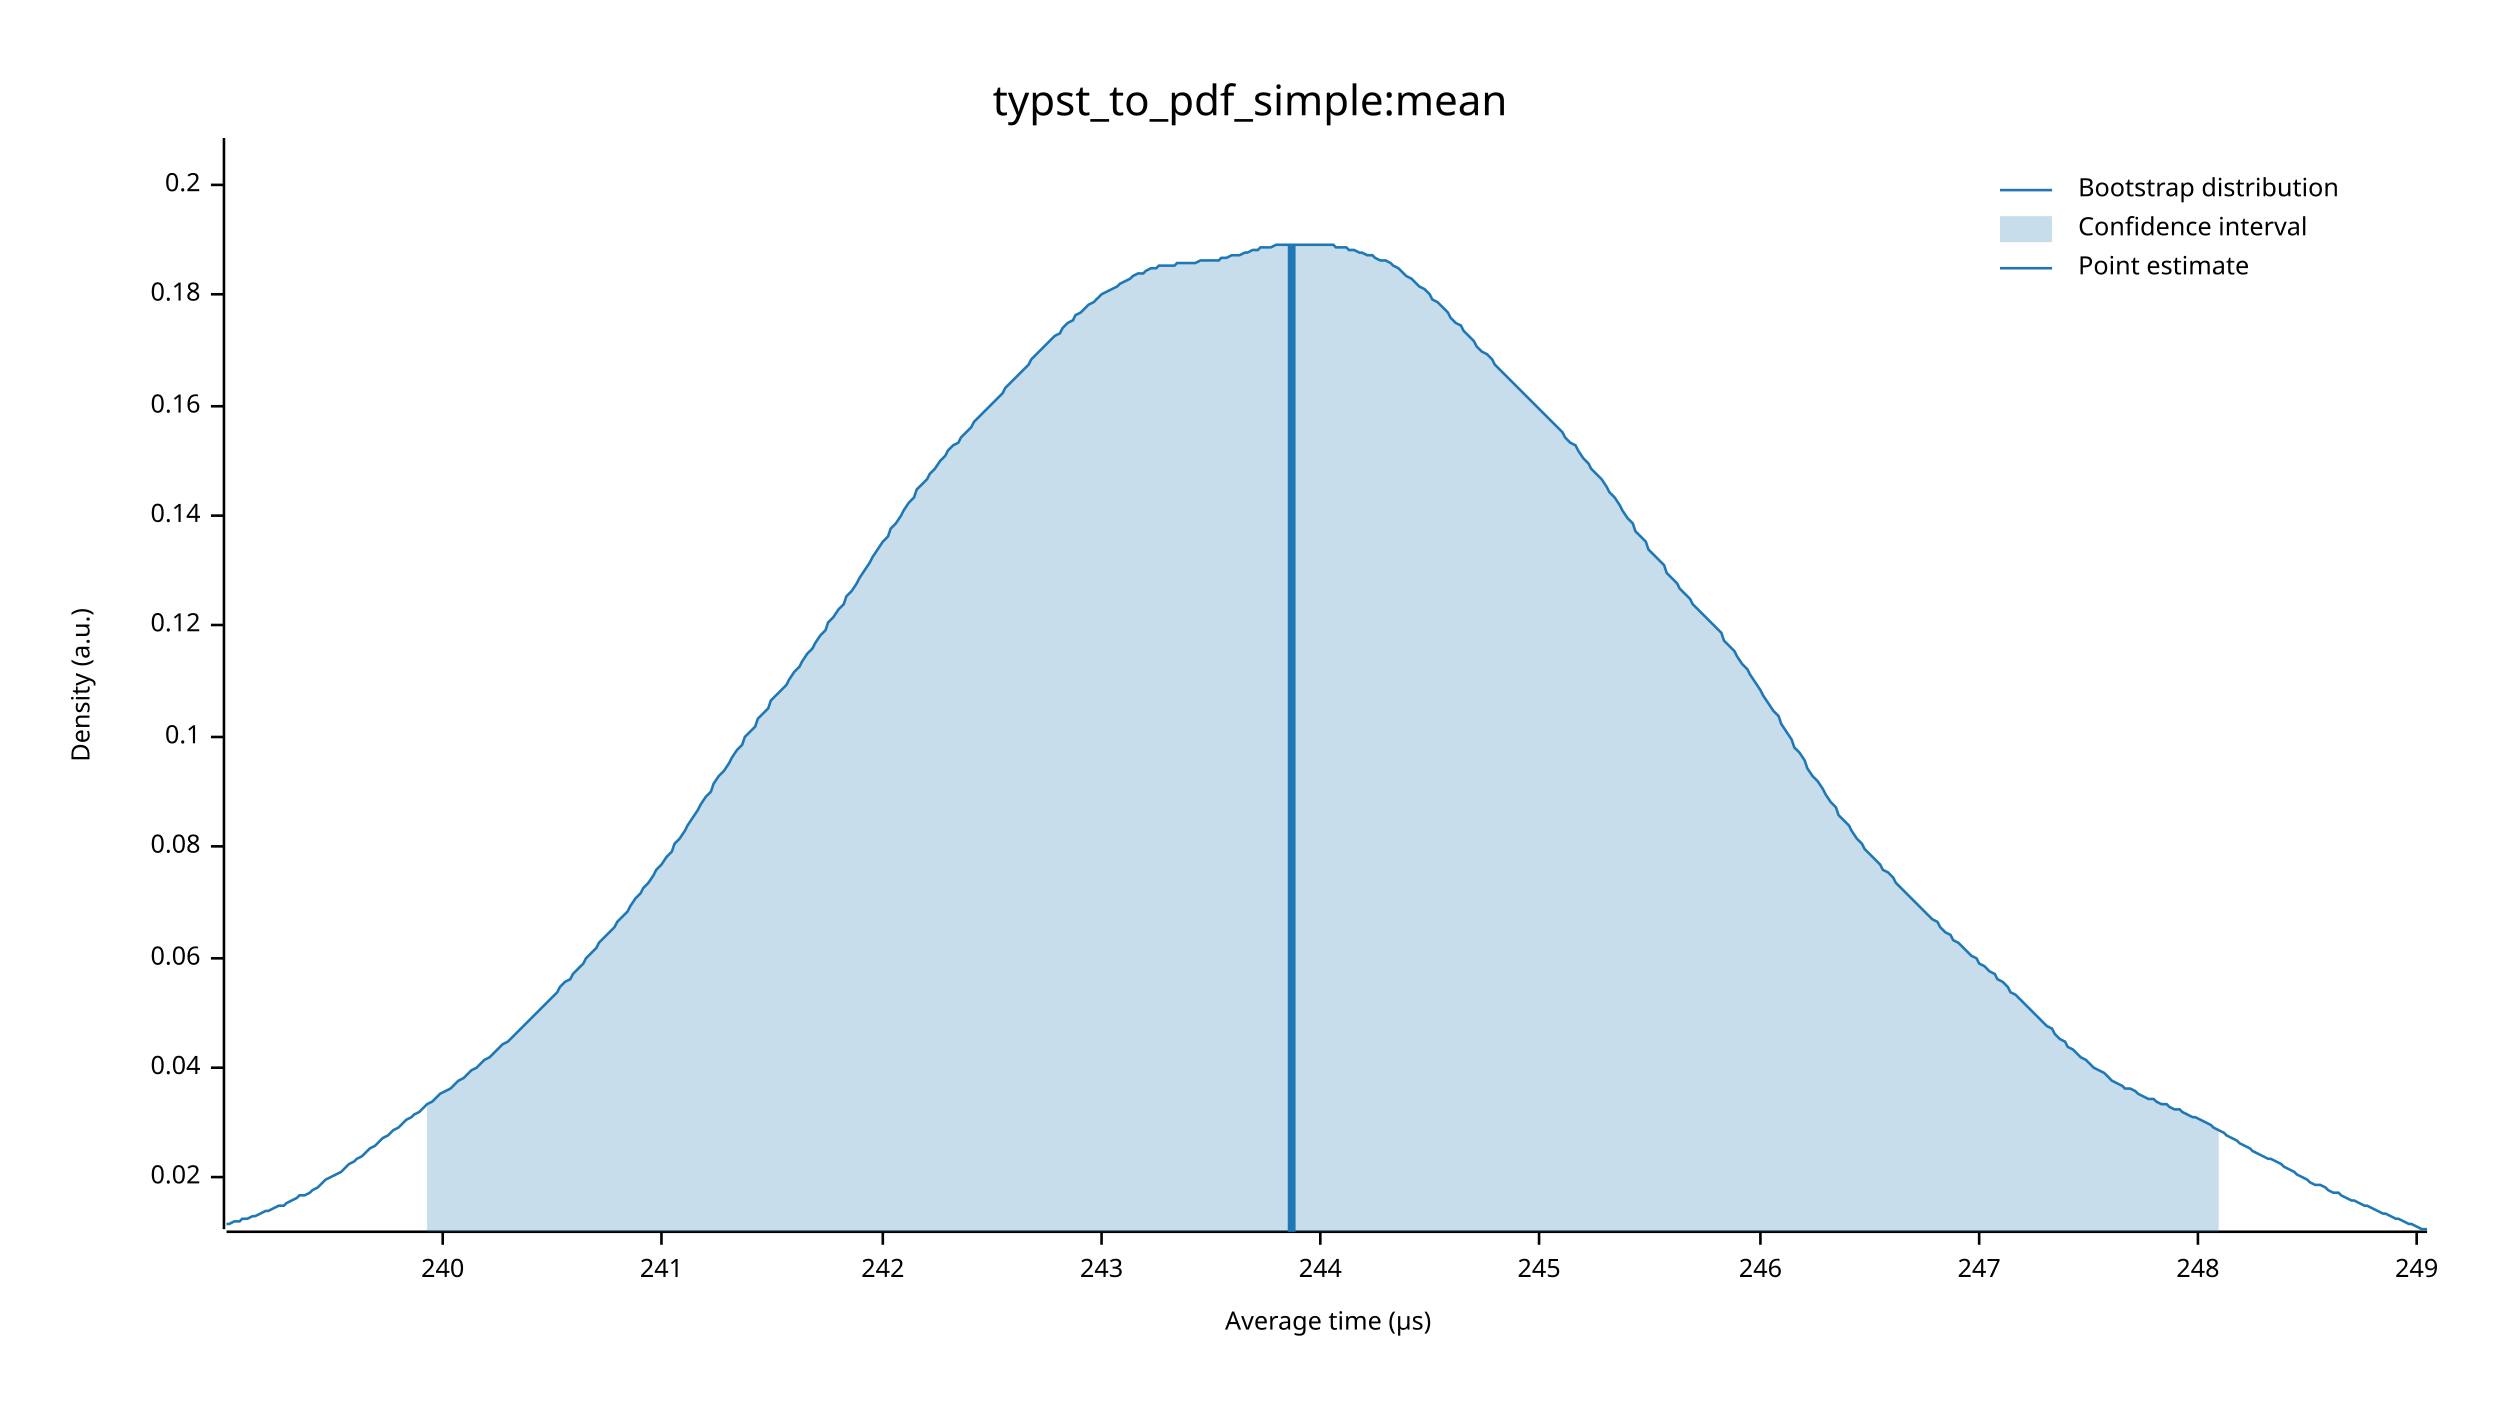
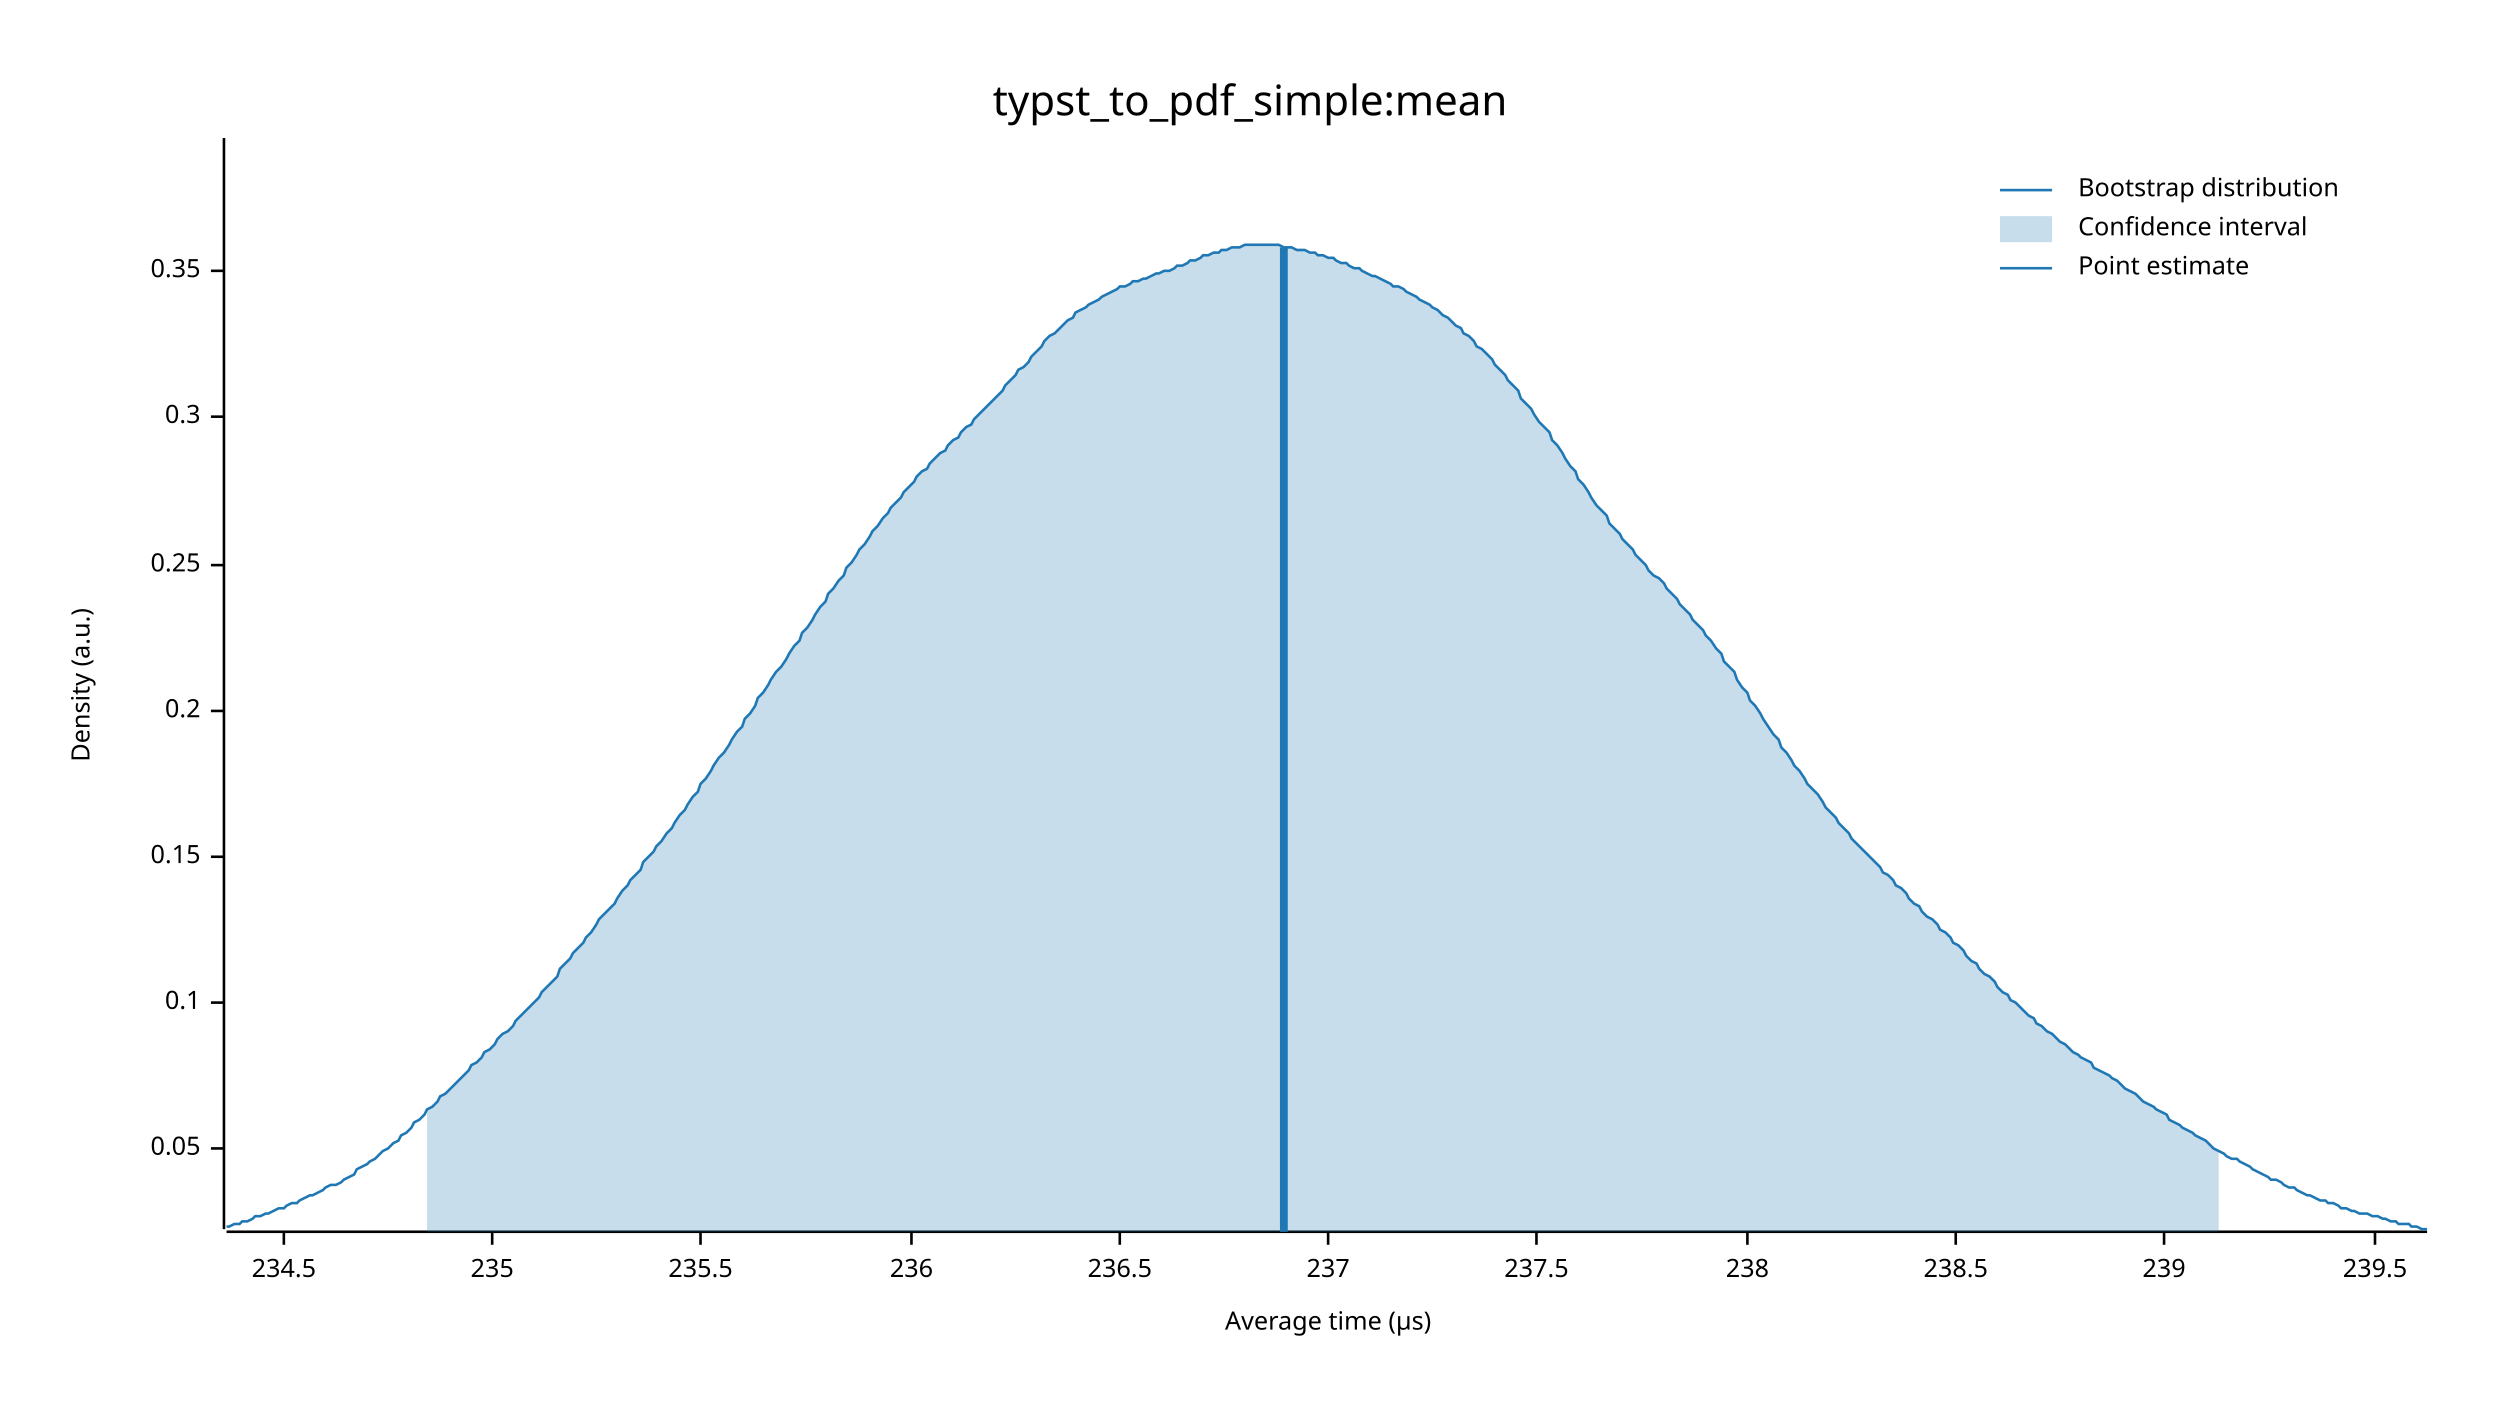
<svg xmlns="http://www.w3.org/2000/svg" width="960" height="540" viewBox="0 0 960 540">
  <text x="480" y="32" dy="0.76em" text-anchor="middle" font-family="sans-serif" font-size="16.129" opacity="1" fill="#000000">
typst_to_pdf_simple:mean
</text>
  <text x="27" y="263" dy="0.76em" text-anchor="middle" font-family="sans-serif" font-size="9.677" opacity="1" fill="#000000" transform="rotate(270, 27, 263)">
Density (a.u.)
</text>
  <text x="510" y="513" dy="-0.5ex" text-anchor="middle" font-family="sans-serif" font-size="9.677" opacity="1" fill="#000000">
Average time (µs)
</text>
  <polyline fill="none" opacity="1" stroke="#000000" stroke-width="1" points="86,53 86,472 " />
-   <text x="77" y="452" dy="0.5ex" text-anchor="end" font-family="sans-serif" font-size="9.677" opacity="1" fill="#000000">
- 0.02
+   <text x="77" y="441" dy="0.5ex" text-anchor="end" font-family="sans-serif" font-size="9.677" opacity="1" fill="#000000">
+ 0.05
</text>
-   <polyline fill="none" opacity="1" stroke="#000000" stroke-width="1" points="81,452 86,452 " />
-   <text x="77" y="410" dy="0.5ex" text-anchor="end" font-family="sans-serif" font-size="9.677" opacity="1" fill="#000000">
- 0.04
- </text>
-   <polyline fill="none" opacity="1" stroke="#000000" stroke-width="1" points="81,410 86,410 " />
-   <text x="77" y="368" dy="0.5ex" text-anchor="end" font-family="sans-serif" font-size="9.677" opacity="1" fill="#000000">
- 0.06
- </text>
-   <polyline fill="none" opacity="1" stroke="#000000" stroke-width="1" points="81,368 86,368 " />
-   <text x="77" y="325" dy="0.5ex" text-anchor="end" font-family="sans-serif" font-size="9.677" opacity="1" fill="#000000">
- 0.08
- </text>
-   <polyline fill="none" opacity="1" stroke="#000000" stroke-width="1" points="81,325 86,325 " />
-   <text x="77" y="283" dy="0.5ex" text-anchor="end" font-family="sans-serif" font-size="9.677" opacity="1" fill="#000000">
+   <polyline fill="none" opacity="1" stroke="#000000" stroke-width="1" points="81,441 86,441 " />
+   <text x="77" y="385" dy="0.5ex" text-anchor="end" font-family="sans-serif" font-size="9.677" opacity="1" fill="#000000">
0.1
</text>
-   <polyline fill="none" opacity="1" stroke="#000000" stroke-width="1" points="81,283 86,283 " />
-   <text x="77" y="240" dy="0.5ex" text-anchor="end" font-family="sans-serif" font-size="9.677" opacity="1" fill="#000000">
- 0.12
+   <polyline fill="none" opacity="1" stroke="#000000" stroke-width="1" points="81,385 86,385 " />
+   <text x="77" y="329" dy="0.5ex" text-anchor="end" font-family="sans-serif" font-size="9.677" opacity="1" fill="#000000">
+ 0.15
</text>
-   <polyline fill="none" opacity="1" stroke="#000000" stroke-width="1" points="81,240 86,240 " />
-   <text x="77" y="198" dy="0.5ex" text-anchor="end" font-family="sans-serif" font-size="9.677" opacity="1" fill="#000000">
- 0.14
- </text>
-   <polyline fill="none" opacity="1" stroke="#000000" stroke-width="1" points="81,198 86,198 " />
-   <text x="77" y="156" dy="0.5ex" text-anchor="end" font-family="sans-serif" font-size="9.677" opacity="1" fill="#000000">
- 0.16
- </text>
-   <polyline fill="none" opacity="1" stroke="#000000" stroke-width="1" points="81,156 86,156 " />
-   <text x="77" y="113" dy="0.5ex" text-anchor="end" font-family="sans-serif" font-size="9.677" opacity="1" fill="#000000">
- 0.18
- </text>
-   <polyline fill="none" opacity="1" stroke="#000000" stroke-width="1" points="81,113 86,113 " />
-   <text x="77" y="71" dy="0.5ex" text-anchor="end" font-family="sans-serif" font-size="9.677" opacity="1" fill="#000000">
+   <polyline fill="none" opacity="1" stroke="#000000" stroke-width="1" points="81,329 86,329 " />
+   <text x="77" y="273" dy="0.5ex" text-anchor="end" font-family="sans-serif" font-size="9.677" opacity="1" fill="#000000">
0.2
</text>
-   <polyline fill="none" opacity="1" stroke="#000000" stroke-width="1" points="81,71 86,71 " />
+   <polyline fill="none" opacity="1" stroke="#000000" stroke-width="1" points="81,273 86,273 " />
+   <text x="77" y="217" dy="0.5ex" text-anchor="end" font-family="sans-serif" font-size="9.677" opacity="1" fill="#000000">
+ 0.25
+ </text>
+   <polyline fill="none" opacity="1" stroke="#000000" stroke-width="1" points="81,217 86,217 " />
+   <text x="77" y="160" dy="0.5ex" text-anchor="end" font-family="sans-serif" font-size="9.677" opacity="1" fill="#000000">
+ 0.3
+ </text>
+   <polyline fill="none" opacity="1" stroke="#000000" stroke-width="1" points="81,160 86,160 " />
+   <text x="77" y="104" dy="0.5ex" text-anchor="end" font-family="sans-serif" font-size="9.677" opacity="1" fill="#000000">
+ 0.35
+ </text>
+   <polyline fill="none" opacity="1" stroke="#000000" stroke-width="1" points="81,104 86,104 " />
  <polyline fill="none" opacity="1" stroke="#000000" stroke-width="1" points="87,473 932,473 " />
-   <text x="170" y="483" dy="0.76em" text-anchor="middle" font-family="sans-serif" font-size="9.677" opacity="1" fill="#000000">
- 240
+   <text x="109" y="483" dy="0.76em" text-anchor="middle" font-family="sans-serif" font-size="9.677" opacity="1" fill="#000000">
+ 234.5
</text>
-   <polyline fill="none" opacity="1" stroke="#000000" stroke-width="1" points="170,473 170,478 " />
-   <text x="254" y="483" dy="0.76em" text-anchor="middle" font-family="sans-serif" font-size="9.677" opacity="1" fill="#000000">
- 241
+   <polyline fill="none" opacity="1" stroke="#000000" stroke-width="1" points="109,473 109,478 " />
+   <text x="189" y="483" dy="0.76em" text-anchor="middle" font-family="sans-serif" font-size="9.677" opacity="1" fill="#000000">
+ 235
</text>
-   <polyline fill="none" opacity="1" stroke="#000000" stroke-width="1" points="254,473 254,478 " />
-   <text x="339" y="483" dy="0.76em" text-anchor="middle" font-family="sans-serif" font-size="9.677" opacity="1" fill="#000000">
- 242
+   <polyline fill="none" opacity="1" stroke="#000000" stroke-width="1" points="189,473 189,478 " />
+   <text x="269" y="483" dy="0.76em" text-anchor="middle" font-family="sans-serif" font-size="9.677" opacity="1" fill="#000000">
+ 235.5
</text>
-   <polyline fill="none" opacity="1" stroke="#000000" stroke-width="1" points="339,473 339,478 " />
-   <text x="423" y="483" dy="0.76em" text-anchor="middle" font-family="sans-serif" font-size="9.677" opacity="1" fill="#000000">
- 243
+   <polyline fill="none" opacity="1" stroke="#000000" stroke-width="1" points="269,473 269,478 " />
+   <text x="350" y="483" dy="0.76em" text-anchor="middle" font-family="sans-serif" font-size="9.677" opacity="1" fill="#000000">
+ 236
</text>
-   <polyline fill="none" opacity="1" stroke="#000000" stroke-width="1" points="423,473 423,478 " />
-   <text x="507" y="483" dy="0.76em" text-anchor="middle" font-family="sans-serif" font-size="9.677" opacity="1" fill="#000000">
- 244
+   <polyline fill="none" opacity="1" stroke="#000000" stroke-width="1" points="350,473 350,478 " />
+   <text x="430" y="483" dy="0.76em" text-anchor="middle" font-family="sans-serif" font-size="9.677" opacity="1" fill="#000000">
+ 236.5
</text>
-   <polyline fill="none" opacity="1" stroke="#000000" stroke-width="1" points="507,473 507,478 " />
-   <text x="591" y="483" dy="0.76em" text-anchor="middle" font-family="sans-serif" font-size="9.677" opacity="1" fill="#000000">
- 245
+   <polyline fill="none" opacity="1" stroke="#000000" stroke-width="1" points="430,473 430,478 " />
+   <text x="510" y="483" dy="0.76em" text-anchor="middle" font-family="sans-serif" font-size="9.677" opacity="1" fill="#000000">
+ 237
</text>
-   <polyline fill="none" opacity="1" stroke="#000000" stroke-width="1" points="591,473 591,478 " />
-   <text x="676" y="483" dy="0.76em" text-anchor="middle" font-family="sans-serif" font-size="9.677" opacity="1" fill="#000000">
- 246
+   <polyline fill="none" opacity="1" stroke="#000000" stroke-width="1" points="510,473 510,478 " />
+   <text x="590" y="483" dy="0.76em" text-anchor="middle" font-family="sans-serif" font-size="9.677" opacity="1" fill="#000000">
+ 237.5
</text>
-   <polyline fill="none" opacity="1" stroke="#000000" stroke-width="1" points="676,473 676,478 " />
-   <text x="760" y="483" dy="0.76em" text-anchor="middle" font-family="sans-serif" font-size="9.677" opacity="1" fill="#000000">
- 247
+   <polyline fill="none" opacity="1" stroke="#000000" stroke-width="1" points="590,473 590,478 " />
+   <text x="671" y="483" dy="0.76em" text-anchor="middle" font-family="sans-serif" font-size="9.677" opacity="1" fill="#000000">
+ 238
</text>
-   <polyline fill="none" opacity="1" stroke="#000000" stroke-width="1" points="760,473 760,478 " />
-   <text x="844" y="483" dy="0.76em" text-anchor="middle" font-family="sans-serif" font-size="9.677" opacity="1" fill="#000000">
- 248
+   <polyline fill="none" opacity="1" stroke="#000000" stroke-width="1" points="671,473 671,478 " />
+   <text x="751" y="483" dy="0.76em" text-anchor="middle" font-family="sans-serif" font-size="9.677" opacity="1" fill="#000000">
+ 238.5
</text>
-   <polyline fill="none" opacity="1" stroke="#000000" stroke-width="1" points="844,473 844,478 " />
-   <text x="928" y="483" dy="0.76em" text-anchor="middle" font-family="sans-serif" font-size="9.677" opacity="1" fill="#000000">
- 249
+   <polyline fill="none" opacity="1" stroke="#000000" stroke-width="1" points="751,473 751,478 " />
+   <text x="831" y="483" dy="0.76em" text-anchor="middle" font-family="sans-serif" font-size="9.677" opacity="1" fill="#000000">
+ 239
</text>
-   <polyline fill="none" opacity="1" stroke="#000000" stroke-width="1" points="928,473 928,478 " />
-   <polyline fill="none" opacity="1" stroke="#1F78B4" stroke-width="1" points="87,470 88,470 90,469 92,469 93,468 95,468 97,467 98,467 100,466 102,465 103,465 105,464 107,463 109,463 110,462 112,461 114,460 115,459 117,459 119,458 120,457 122,456 124,454 125,453 127,452 129,451 131,450 132,449 134,447 136,446 137,445 139,444 141,442 142,441 144,440 146,438 147,437 149,436 151,434 153,433 154,432 156,430 158,429 159,428 161,427 163,425 164,424 166,423 168,421 169,420 171,419 173,418 175,416 176,415 178,414 180,412 181,411 183,410 185,408 186,407 188,406 190,404 191,403 193,401 195,400 197,398 198,397 200,395 202,393 203,392 205,390 207,388 208,387 210,385 212,383 214,381 215,379 217,377 219,376 220,374 222,372 224,370 225,368 227,366 229,364 230,362 232,360 234,358 236,356 237,354 239,352 241,350 242,348 244,345 246,343 247,341 249,339 251,336 252,334 254,332 256,329 258,327 259,324 261,322 263,319 264,317 266,314 268,311 269,309 271,306 273,304 274,301 276,298 278,296 280,293 281,291 283,288 285,286 286,283 288,281 290,279 291,276 293,274 295,272 296,269 298,267 300,265 302,263 303,261 305,258 307,256 308,254 310,251 312,249 313,247 315,244 317,242 318,239 320,237 322,234 324,232 325,229 327,227 329,224 330,222 332,219 334,216 335,214 337,211 339,208 341,206 342,203 344,201 346,198 347,196 349,193 351,191 352,188 354,186 356,184 357,182 359,180 361,177 363,175 364,173 366,171 368,170 369,168 371,166 373,164 374,162 376,160 378,158 379,157 381,155 383,153 385,151 386,149 388,147 390,145 391,144 393,142 395,140 396,138 398,136 400,134 401,133 403,131 405,129 407,128 408,126 410,124 412,123 413,121 415,120 417,118 418,117 420,116 422,114 423,113 425,112 427,111 429,110 430,109 432,108 434,107 435,106 437,105 439,105 440,104 442,103 444,103 445,102 447,102 449,102 451,102 452,101 454,101 456,101 457,101 459,101 461,100 462,100 464,100 466,100 468,100 469,99 471,99 473,98 474,98 476,98 478,97 479,97 481,96 483,96 484,95 486,95 488,95 490,94 491,94 493,94 495,94 496,94 498,94 500,94 501,94 503,94 505,94 506,94 508,94 510,94 512,94 513,95 515,95 517,95 518,96 520,96 522,97 523,97 525,98 527,98 528,99 530,100 532,100 534,101 535,102 537,103 539,105 540,106 542,107 544,109 545,110 547,111 549,113 550,115 552,116 554,118 556,120 557,122 559,124 561,125 562,127 564,129 566,131 567,133 569,135 571,136 573,138 574,140 576,142 578,144 579,145 581,147 583,149 584,150 586,152 588,154 589,155 591,157 593,159 595,161 596,162 598,164 600,166 601,168 603,170 605,171 606,173 608,176 610,178 611,180 613,182 615,184 617,187 618,189 620,191 622,194 623,196 625,199 627,201 628,204 630,206 632,208 633,211 635,213 637,215 639,217 640,220 642,222 644,224 645,226 647,228 649,230 650,232 652,234 654,236 655,237 657,239 659,241 661,243 662,246 664,248 666,250 667,252 669,255 671,257 672,259 674,262 676,265 677,267 679,270 681,273 683,275 684,278 686,281 688,284 689,287 691,289 693,292 694,295 696,298 698,300 700,303 701,305 703,308 705,310 706,313 708,315 710,317 711,319 713,322 715,324 716,326 718,328 720,330 722,332 723,334 725,335 727,337 728,339 730,341 732,343 733,344 735,346 737,348 738,349 740,351 742,353 744,354 745,356 747,358 749,359 750,361 752,362 754,364 755,365 757,367 759,368 760,370 762,371 764,373 766,374 767,376 769,377 771,379 772,381 774,382 776,384 777,385 779,387 781,389 782,390 784,392 786,394 788,395 789,397 791,399 793,400 794,402 796,403 798,405 799,406 801,407 803,409 804,410 806,411 808,412 810,414 811,415 813,416 815,417 816,418 818,418 820,419 821,420 823,421 825,422 827,422 828,423 830,424 832,424 833,425 835,426 837,426 838,427 840,428 842,429 843,429 845,430 847,431 849,432 850,433 852,434 854,435 855,436 857,437 859,438 860,439 862,440 864,441 865,442 867,443 869,444 871,445 872,445 874,446 876,447 877,448 879,449 881,450 882,451 884,452 886,453 887,454 889,455 891,455 893,456 894,457 896,458 898,458 899,459 901,460 903,461 904,461 906,462 908,463 909,463 911,464 913,465 915,466 916,466 918,467 920,468 921,468 923,469 925,470 926,470 928,471 930,472 932,472 " />
-   <polygon opacity="0.25" fill="#1F78B4" points="164,424 166,423 168,421 169,420 171,419 173,418 175,416 176,415 178,414 180,412 181,411 183,410 185,408 186,407 188,406 190,404 191,403 193,401 195,400 197,398 198,397 200,395 202,393 203,392 205,390 207,388 208,387 210,385 212,383 214,381 215,379 217,377 219,376 220,374 222,372 224,370 225,368 227,366 229,364 230,362 232,360 234,358 236,356 237,354 239,352 241,350 242,348 244,345 246,343 247,341 249,339 251,336 252,334 254,332 256,329 258,327 259,324 261,322 263,319 264,317 266,314 268,311 269,309 271,306 273,304 274,301 276,298 278,296 280,293 281,291 283,288 285,286 286,283 288,281 290,279 291,276 293,274 295,272 296,269 298,267 300,265 302,263 303,261 305,258 307,256 308,254 310,251 312,249 313,247 315,244 317,242 318,239 320,237 322,234 324,232 325,229 327,227 329,224 330,222 332,219 334,216 335,214 337,211 339,208 341,206 342,203 344,201 346,198 347,196 349,193 351,191 352,188 354,186 356,184 357,182 359,180 361,177 363,175 364,173 366,171 368,170 369,168 371,166 373,164 374,162 376,160 378,158 379,157 381,155 383,153 385,151 386,149 388,147 390,145 391,144 393,142 395,140 396,138 398,136 400,134 401,133 403,131 405,129 407,128 408,126 410,124 412,123 413,121 415,120 417,118 418,117 420,116 422,114 423,113 425,112 427,111 429,110 430,109 432,108 434,107 435,106 437,105 439,105 440,104 442,103 444,103 445,102 447,102 449,102 451,102 452,101 454,101 456,101 457,101 459,101 461,100 462,100 464,100 466,100 468,100 469,99 471,99 473,98 474,98 476,98 478,97 479,97 481,96 483,96 484,95 486,95 488,95 490,94 491,94 493,94 495,94 496,94 498,94 500,94 501,94 503,94 505,94 506,94 508,94 510,94 512,94 513,95 515,95 517,95 518,96 520,96 522,97 523,97 525,98 527,98 528,99 530,100 532,100 534,101 535,102 537,103 539,105 540,106 542,107 544,109 545,110 547,111 549,113 550,115 552,116 554,118 556,120 557,122 559,124 561,125 562,127 564,129 566,131 567,133 569,135 571,136 573,138 574,140 576,142 578,144 579,145 581,147 583,149 584,150 586,152 588,154 589,155 591,157 593,159 595,161 596,162 598,164 600,166 601,168 603,170 605,171 606,173 608,176 610,178 611,180 613,182 615,184 617,187 618,189 620,191 622,194 623,196 625,199 627,201 628,204 630,206 632,208 633,211 635,213 637,215 639,217 640,220 642,222 644,224 645,226 647,228 649,230 650,232 652,234 654,236 655,237 657,239 659,241 661,243 662,246 664,248 666,250 667,252 669,255 671,257 672,259 674,262 676,265 677,267 679,270 681,273 683,275 684,278 686,281 688,284 689,287 691,289 693,292 694,295 696,298 698,300 700,303 701,305 703,308 705,310 706,313 708,315 710,317 711,319 713,322 715,324 716,326 718,328 720,330 722,332 723,334 725,335 727,337 728,339 730,341 732,343 733,344 735,346 737,348 738,349 740,351 742,353 744,354 745,356 747,358 749,359 750,361 752,362 754,364 755,365 757,367 759,368 760,370 762,371 764,373 766,374 767,376 769,377 771,379 772,381 774,382 776,384 777,385 779,387 781,389 782,390 784,392 786,394 788,395 789,397 791,399 793,400 794,402 796,403 798,405 799,406 801,407 803,409 804,410 806,411 808,412 810,414 811,415 813,416 815,417 816,418 818,418 820,419 821,420 823,421 825,422 827,422 828,423 830,424 832,424 833,425 835,426 837,426 838,427 840,428 842,429 843,429 845,430 847,431 849,432 850,433 852,434 852,473 164,473 " />
-   <polyline fill="none" opacity="1" stroke="#1F78B4" stroke-width="3" points="496,473 496,94 " />
+   <polyline fill="none" opacity="1" stroke="#000000" stroke-width="1" points="831,473 831,478 " />
+   <text x="912" y="483" dy="0.76em" text-anchor="middle" font-family="sans-serif" font-size="9.677" opacity="1" fill="#000000">
+ 239.5
+ </text>
+   <polyline fill="none" opacity="1" stroke="#000000" stroke-width="1" points="912,473 912,478 " />
+   <polyline fill="none" opacity="1" stroke="#1F78B4" stroke-width="1" points="87,471 88,471 90,470 92,470 93,469 95,469 97,468 98,467 100,467 102,466 103,466 105,465 107,464 109,464 110,463 112,462 114,462 115,461 117,460 119,459 120,459 122,458 124,457 125,456 127,455 129,455 131,454 132,453 134,452 136,451 137,449 139,448 141,447 142,446 144,445 146,443 147,442 149,441 151,439 153,438 154,436 156,435 158,433 159,431 161,430 163,428 164,426 166,425 168,423 169,421 171,420 173,418 175,416 176,415 178,413 180,411 181,409 183,408 185,406 186,404 188,403 190,401 191,399 193,397 195,396 197,394 198,392 200,390 202,388 203,387 205,385 207,383 208,381 210,379 212,377 214,375 215,372 217,370 219,368 220,366 222,364 224,362 225,360 227,358 229,355 230,353 232,351 234,349 236,347 237,345 239,342 241,340 242,338 244,336 246,334 247,331 249,329 251,327 252,325 254,323 256,320 258,318 259,316 261,313 263,311 264,309 266,306 268,304 269,301 271,299 273,296 274,294 276,291 278,289 280,286 281,284 283,281 285,279 286,276 288,274 290,271 291,268 293,266 295,263 296,261 298,258 300,256 302,253 303,251 305,248 307,246 308,243 310,241 312,238 313,236 315,233 317,231 318,228 320,226 322,223 324,221 325,218 327,216 329,213 330,211 332,209 334,206 335,204 337,202 339,199 341,197 342,195 344,193 346,191 347,189 349,187 351,185 352,183 354,181 356,180 357,178 359,176 361,174 363,173 364,171 366,169 368,168 369,166 371,164 373,163 374,161 376,159 378,157 379,156 381,154 383,152 385,150 386,148 388,146 390,144 391,142 393,141 395,139 396,137 398,135 400,133 401,131 403,129 405,128 407,126 408,125 410,123 412,122 413,120 415,119 417,118 418,117 420,116 422,115 423,114 425,113 427,112 429,111 430,110 432,110 434,109 435,108 437,108 439,107 440,107 442,106 444,105 445,105 447,104 449,104 451,103 452,102 454,102 456,101 457,100 459,100 461,99 462,98 464,98 466,97 468,97 469,96 471,96 473,95 474,95 476,95 478,94 479,94 481,94 483,94 484,94 486,94 488,94 490,94 491,94 493,95 495,95 496,95 498,96 500,96 501,96 503,97 505,97 506,98 508,98 510,99 512,99 513,100 515,101 517,101 518,102 520,103 522,103 523,104 525,105 527,106 528,106 530,107 532,108 534,109 535,110 537,110 539,111 540,112 542,113 544,114 545,115 547,116 549,117 550,118 552,119 554,121 556,122 557,123 559,125 561,126 562,128 564,129 566,131 567,133 569,134 571,136 573,138 574,140 576,142 578,144 579,146 581,148 583,150 584,153 586,155 588,157 589,159 591,162 593,164 595,166 596,169 598,171 600,174 601,176 603,179 605,181 606,184 608,186 610,189 611,191 613,194 615,196 617,198 618,201 620,203 622,205 623,207 625,209 627,211 628,213 630,215 632,217 633,219 635,221 637,222 639,224 640,226 642,228 644,230 645,232 647,234 649,236 650,238 652,240 654,242 655,244 657,246 659,249 661,251 662,254 664,256 666,258 667,261 669,264 671,266 672,269 674,271 676,274 677,276 679,279 681,282 683,284 684,287 686,289 688,292 689,294 691,296 693,299 694,301 696,303 698,305 700,308 701,310 703,312 705,314 706,316 708,318 710,320 711,322 713,324 715,326 716,327 718,329 720,331 722,333 723,335 725,336 727,338 728,340 730,341 732,343 733,345 735,347 737,348 738,350 740,352 742,353 744,355 745,357 747,358 749,360 750,362 752,363 754,365 755,367 757,369 759,370 760,372 762,374 764,375 766,377 767,379 769,381 771,382 772,384 774,385 776,387 777,388 779,390 781,391 782,393 784,394 786,396 788,397 789,398 791,400 793,401 794,402 796,404 798,405 799,406 801,407 803,408 804,410 806,411 808,412 810,413 811,414 813,415 815,417 816,418 818,419 820,420 821,421 823,423 825,424 827,425 828,426 830,427 832,428 833,430 835,431 837,432 838,433 840,434 842,435 843,436 845,437 847,438 849,440 850,441 852,442 854,443 855,444 857,445 859,445 860,446 862,447 864,448 865,449 867,450 869,451 871,452 872,453 874,453 876,454 877,455 879,456 881,456 882,457 884,458 886,459 887,459 889,460 891,461 893,461 894,462 896,462 898,463 899,464 901,464 903,465 904,465 906,466 908,466 909,466 911,467 913,467 915,468 916,468 918,469 920,469 921,470 923,470 925,470 926,471 928,471 930,472 932,472 " />
+   <polygon opacity="0.25" fill="#1F78B4" points="164,426 166,425 168,423 169,421 171,420 173,418 175,416 176,415 178,413 180,411 181,409 183,408 185,406 186,404 188,403 190,401 191,399 193,397 195,396 197,394 198,392 200,390 202,388 203,387 205,385 207,383 208,381 210,379 212,377 214,375 215,372 217,370 219,368 220,366 222,364 224,362 225,360 227,358 229,355 230,353 232,351 234,349 236,347 237,345 239,342 241,340 242,338 244,336 246,334 247,331 249,329 251,327 252,325 254,323 256,320 258,318 259,316 261,313 263,311 264,309 266,306 268,304 269,301 271,299 273,296 274,294 276,291 278,289 280,286 281,284 283,281 285,279 286,276 288,274 290,271 291,268 293,266 295,263 296,261 298,258 300,256 302,253 303,251 305,248 307,246 308,243 310,241 312,238 313,236 315,233 317,231 318,228 320,226 322,223 324,221 325,218 327,216 329,213 330,211 332,209 334,206 335,204 337,202 339,199 341,197 342,195 344,193 346,191 347,189 349,187 351,185 352,183 354,181 356,180 357,178 359,176 361,174 363,173 364,171 366,169 368,168 369,166 371,164 373,163 374,161 376,159 378,157 379,156 381,154 383,152 385,150 386,148 388,146 390,144 391,142 393,141 395,139 396,137 398,135 400,133 401,131 403,129 405,128 407,126 408,125 410,123 412,122 413,120 415,119 417,118 418,117 420,116 422,115 423,114 425,113 427,112 429,111 430,110 432,110 434,109 435,108 437,108 439,107 440,107 442,106 444,105 445,105 447,104 449,104 451,103 452,102 454,102 456,101 457,100 459,100 461,99 462,98 464,98 466,97 468,97 469,96 471,96 473,95 474,95 476,95 478,94 479,94 481,94 483,94 484,94 486,94 488,94 490,94 491,94 493,95 495,95 496,95 498,96 500,96 501,96 503,97 505,97 506,98 508,98 510,99 512,99 513,100 515,101 517,101 518,102 520,103 522,103 523,104 525,105 527,106 528,106 530,107 532,108 534,109 535,110 537,110 539,111 540,112 542,113 544,114 545,115 547,116 549,117 550,118 552,119 554,121 556,122 557,123 559,125 561,126 562,128 564,129 566,131 567,133 569,134 571,136 573,138 574,140 576,142 578,144 579,146 581,148 583,150 584,153 586,155 588,157 589,159 591,162 593,164 595,166 596,169 598,171 600,174 601,176 603,179 605,181 606,184 608,186 610,189 611,191 613,194 615,196 617,198 618,201 620,203 622,205 623,207 625,209 627,211 628,213 630,215 632,217 633,219 635,221 637,222 639,224 640,226 642,228 644,230 645,232 647,234 649,236 650,238 652,240 654,242 655,244 657,246 659,249 661,251 662,254 664,256 666,258 667,261 669,264 671,266 672,269 674,271 676,274 677,276 679,279 681,282 683,284 684,287 686,289 688,292 689,294 691,296 693,299 694,301 696,303 698,305 700,308 701,310 703,312 705,314 706,316 708,318 710,320 711,322 713,324 715,326 716,327 718,329 720,331 722,333 723,335 725,336 727,338 728,340 730,341 732,343 733,345 735,347 737,348 738,350 740,352 742,353 744,355 745,357 747,358 749,360 750,362 752,363 754,365 755,367 757,369 759,370 760,372 762,374 764,375 766,377 767,379 769,381 771,382 772,384 774,385 776,387 777,388 779,390 781,391 782,393 784,394 786,396 788,397 789,398 791,400 793,401 794,402 796,404 798,405 799,406 801,407 803,408 804,410 806,411 808,412 810,413 811,414 813,415 815,417 816,418 818,419 820,420 821,421 823,423 825,424 827,425 828,426 830,427 832,428 833,430 835,431 837,432 838,433 840,434 842,435 843,436 845,437 847,438 849,440 850,441 852,442 852,473 164,473 " />
+   <polyline fill="none" opacity="1" stroke="#1F78B4" stroke-width="3" points="493,473 493,95 " />
  <text x="798" y="68" dy="0.76em" text-anchor="start" font-family="sans-serif" font-size="9.677" opacity="1" fill="#000000">
Bootstrap distribution
</text>
  <text x="798" y="83" dy="0.76em" text-anchor="start" font-family="sans-serif" font-size="9.677" opacity="1" fill="#000000">
Confidence interval
</text>
  <text x="798" y="98" dy="0.76em" text-anchor="start" font-family="sans-serif" font-size="9.677" opacity="1" fill="#000000">
Point estimate
</text>
  <polyline fill="none" opacity="1" stroke="#1F78B4" stroke-width="1" points="768,73 788,73 " />
  <rect x="768" y="83" width="20" height="10" opacity="0.25" fill="#1F78B4" stroke="none" />
  <polyline fill="none" opacity="1" stroke="#1F78B4" stroke-width="1" points="768,103 788,103 " />
</svg>
